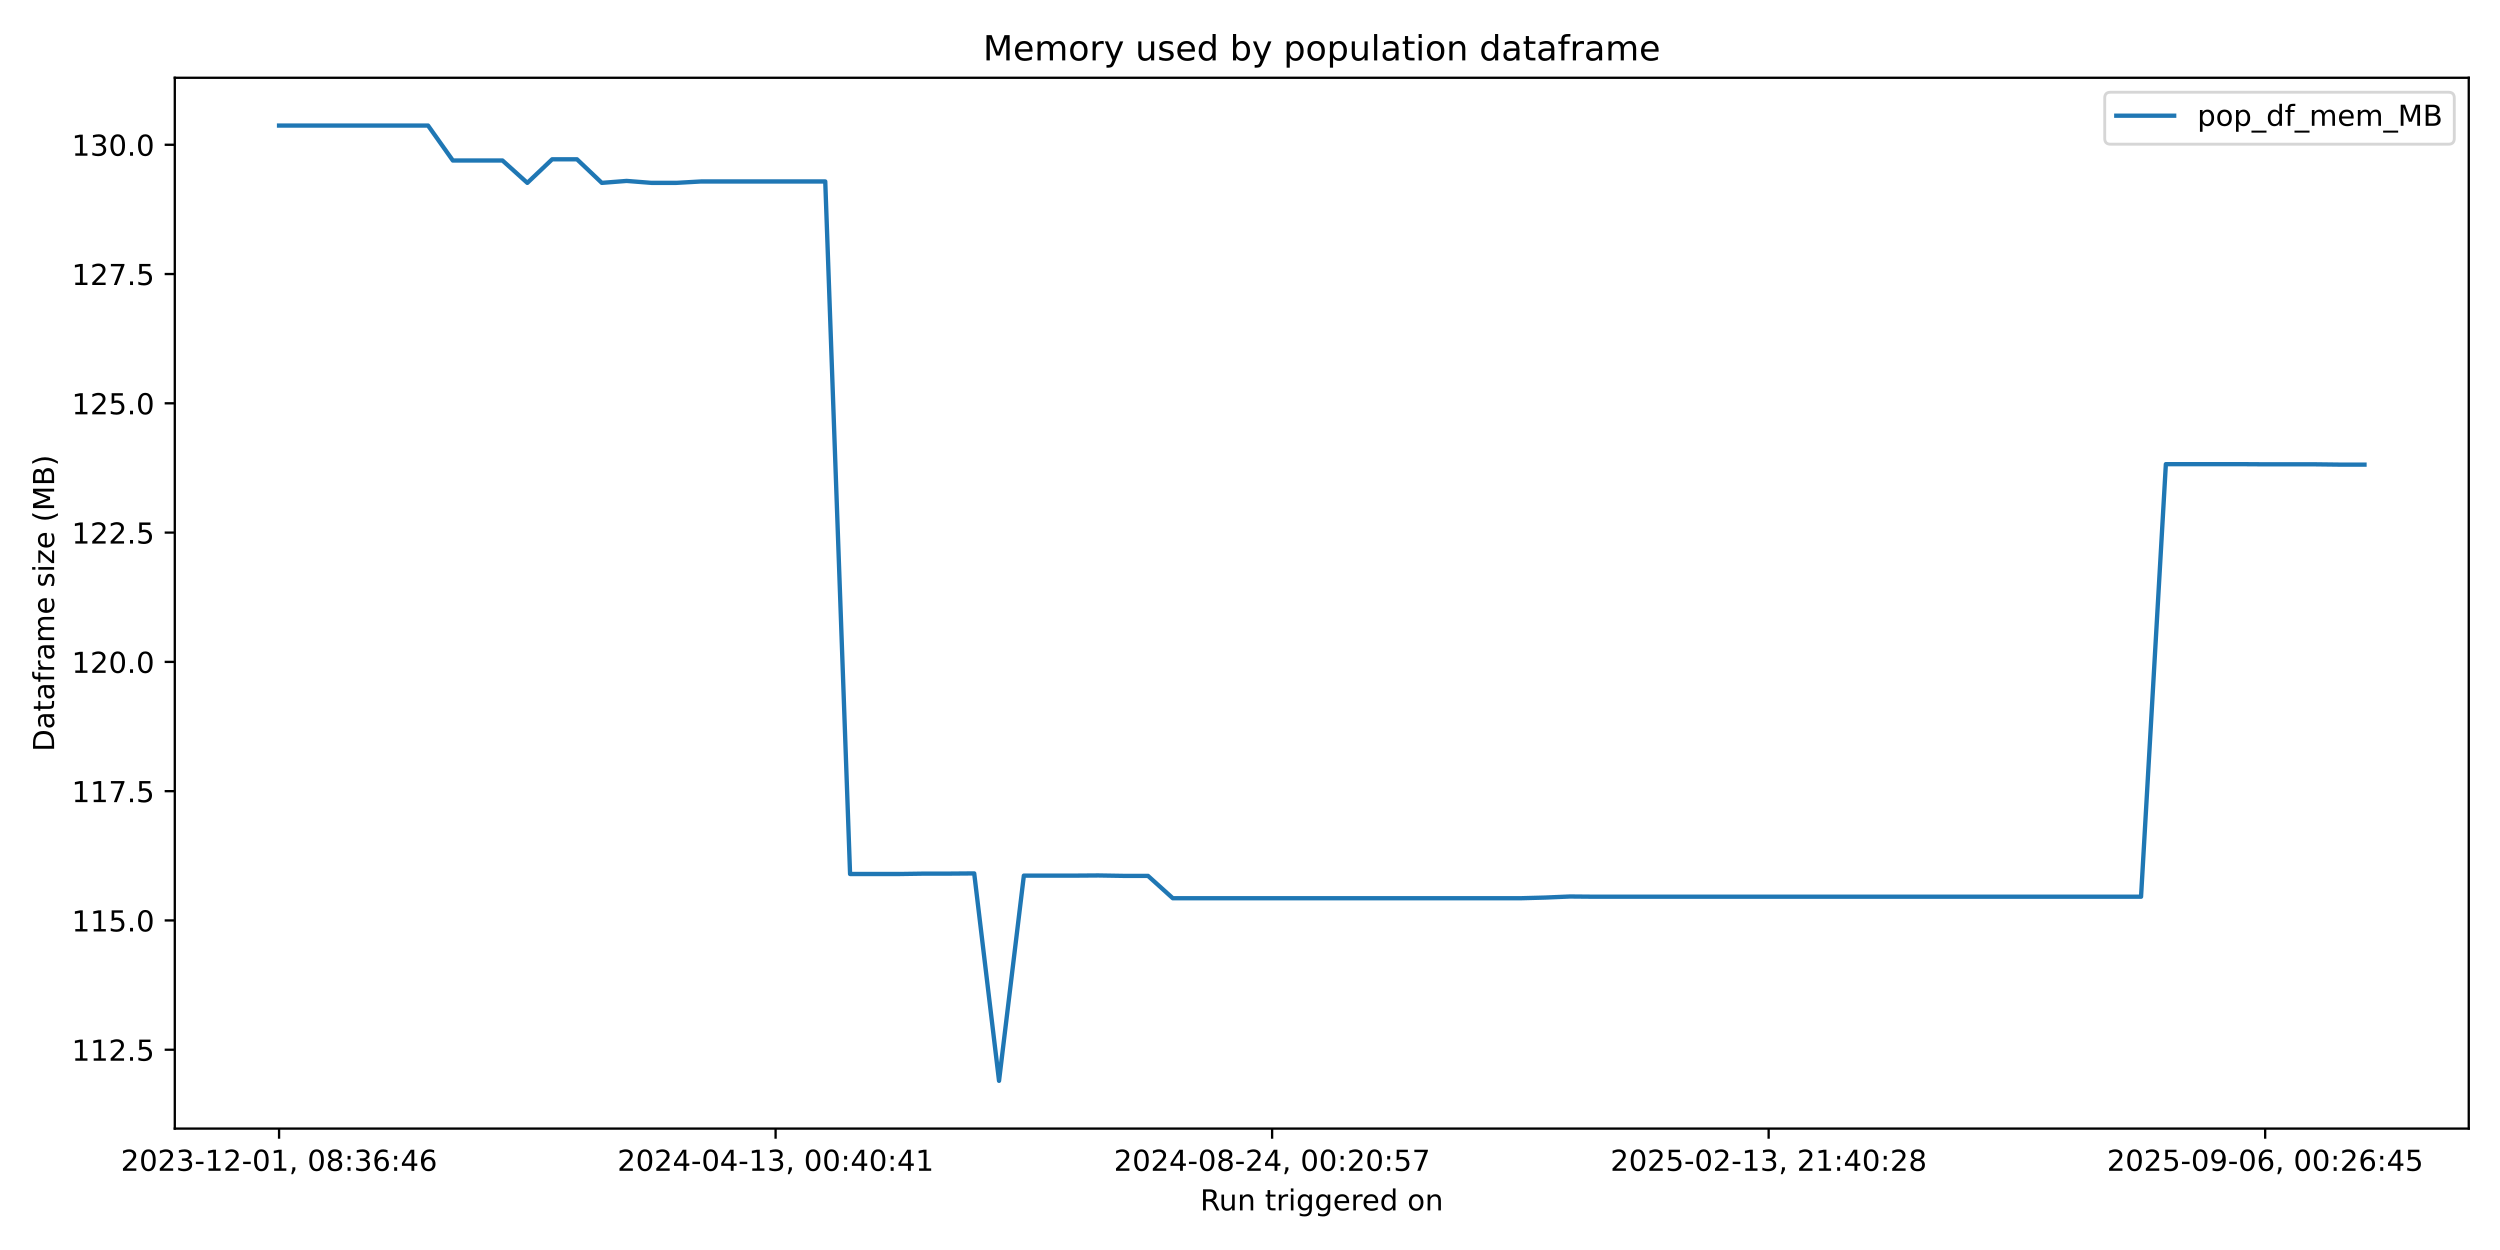
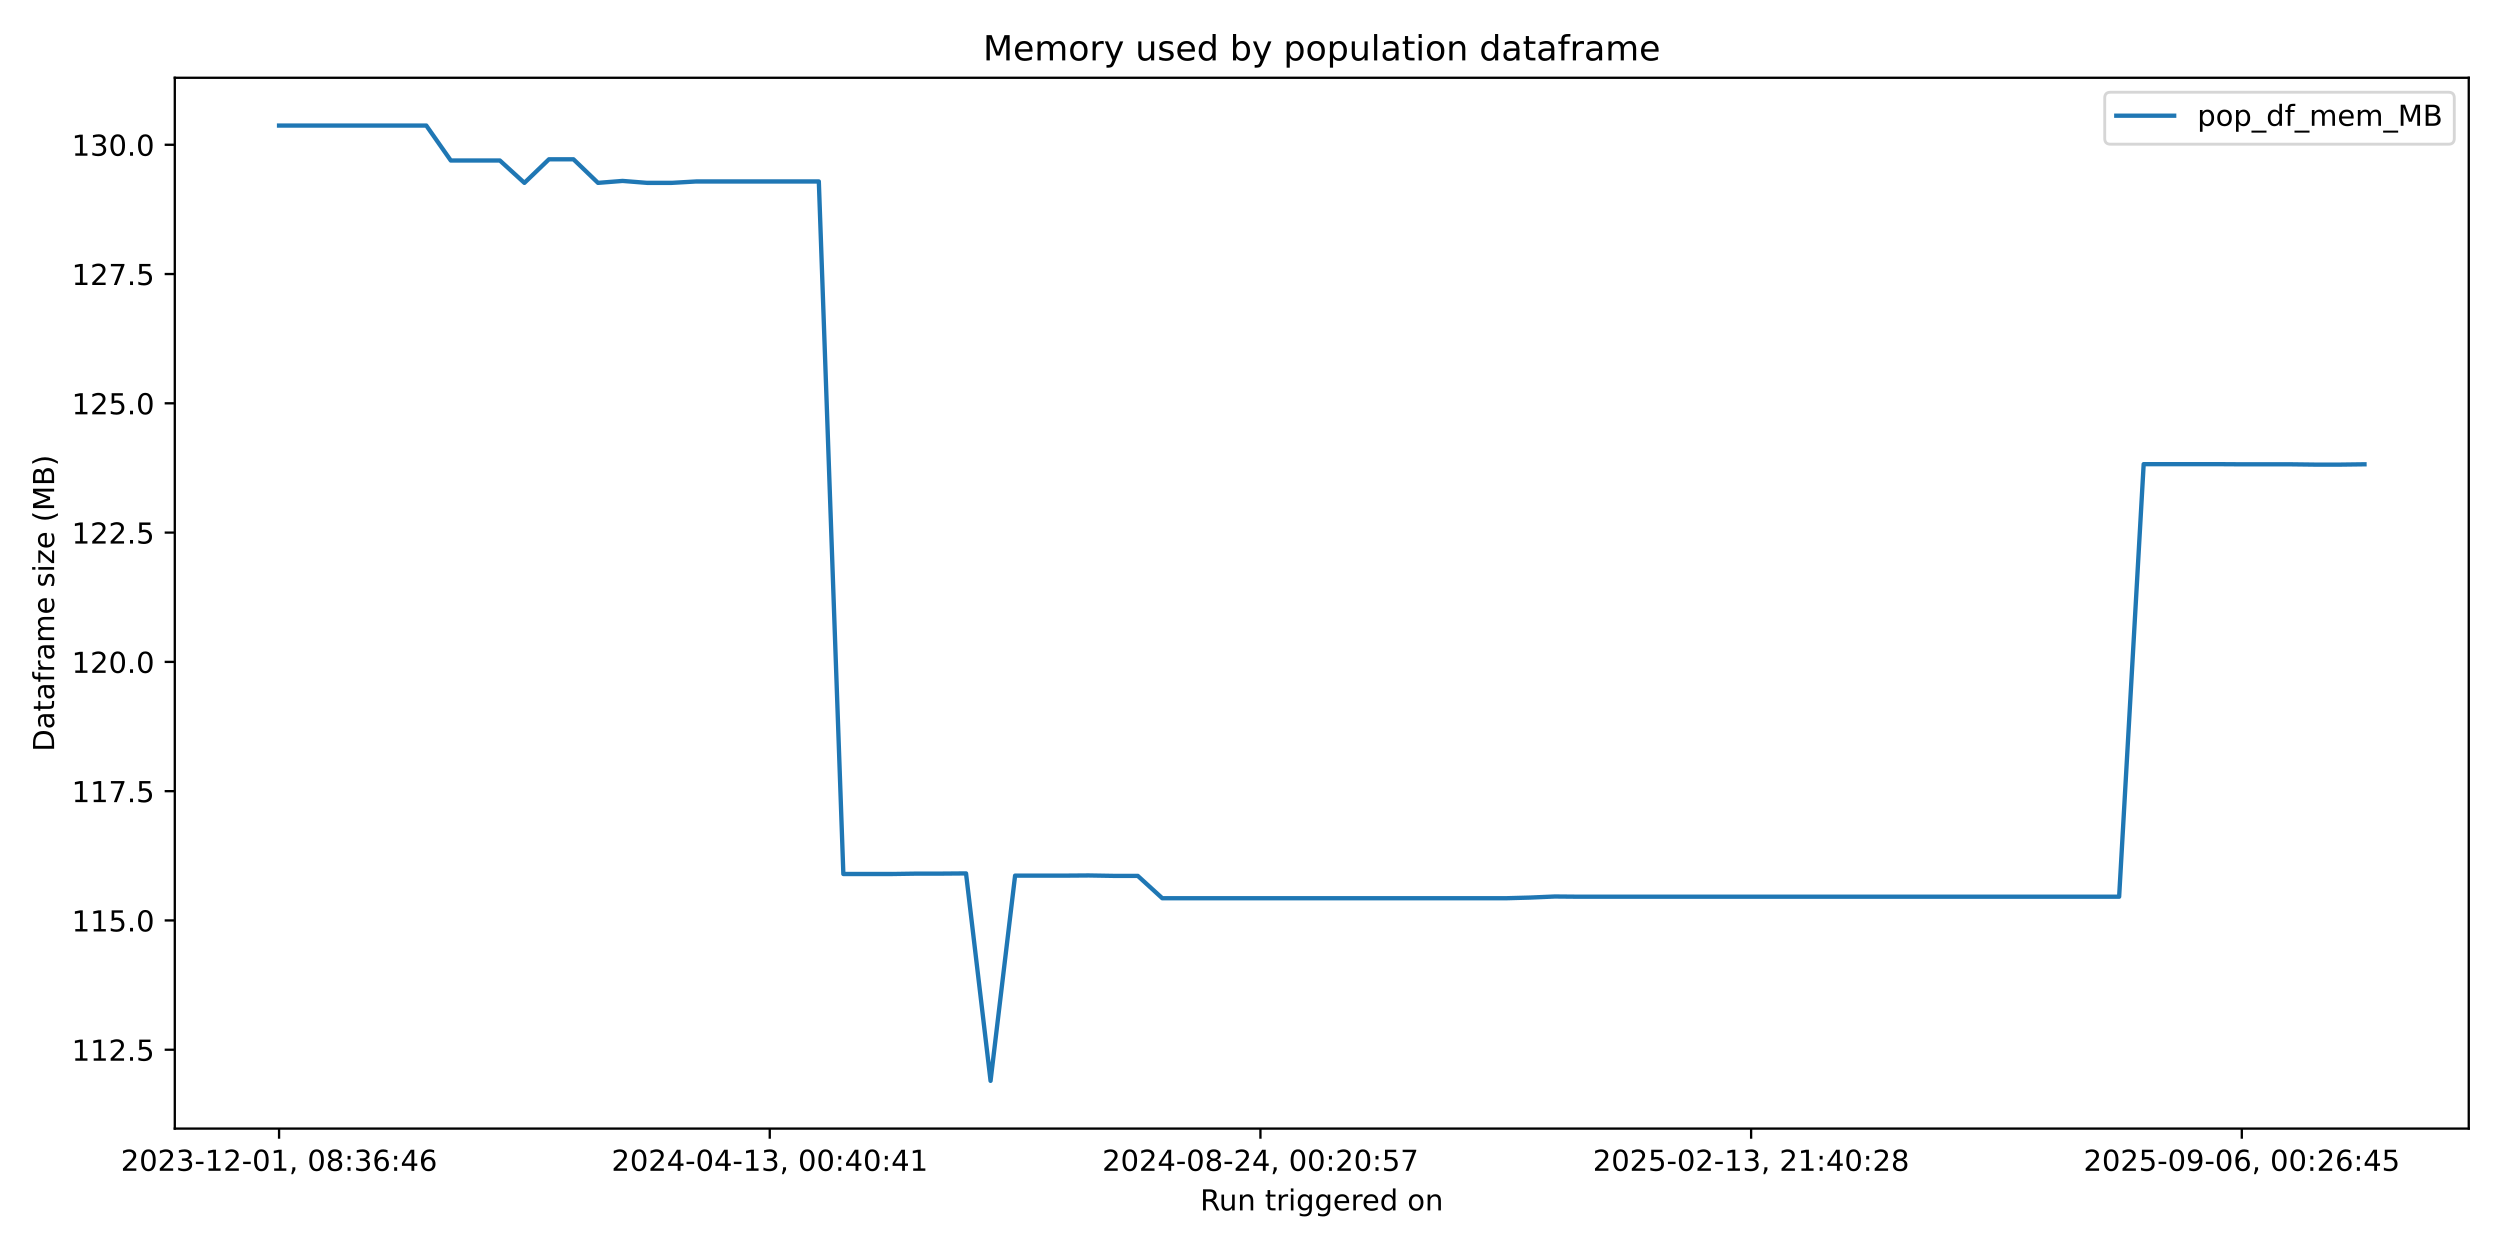
<svg xmlns="http://www.w3.org/2000/svg" xmlns:xlink="http://www.w3.org/1999/xlink" width="864pt" height="432pt" viewBox="0 0 864 432" version="1.1">
  <defs>
    <style type="text/css">*{stroke-linejoin: round; stroke-linecap: butt}</style>
  </defs>
  <g id="figure_1">
    <g id="patch_1">
      <path d="M 0 432  L 864 432  L 864 0  L 0 0  z " style="fill: #ffffff" />
    </g>
    <g id="axes_1">
      <g id="patch_2">
        <path d="M 60.41 390.04  L 853.2 390.04  L 853.2 26.88  L 60.41 26.88  z " style="fill: #ffffff" />
      </g>
      <g id="matplotlib.axis_1">
        <g id="xtick_1">
          <g id="line2d_1">
            <defs>
-               <path id="m7e2d4ac93a" d="M 0 0  L 0 3.5  " style="stroke: #000000; stroke-width: 0.8" />
+               <path id="m6e03f52b5b" d="M 0 0  L 0 3.5  " style="stroke: #000000; stroke-width: 0.8" />
            </defs>
            <g>
-               <use xlink:href="#m7e2d4ac93a" x="96.446" y="390.04" style="stroke: #000000; stroke-width: 0.8" />
+               <use xlink:href="#m6e03f52b5b" x="96.446" y="390.04" style="stroke: #000000; stroke-width: 0.8" />
            </g>
          </g>
          <g id="text_1">
            <g transform="translate(41.75372 404.6384) scale(0.1 -0.1)">
              <defs>
                <path id="DejaVuSans-32" d="M 1228 531  L 3431 531  L 3431 0  L 469 0  L 469 531  Q 828 903 1448 1529  Q 2069 2156 2228 2338  Q 2531 2678 2651 2914  Q 2772 3150 2772 3378  Q 2772 3750 2511 3984  Q 2250 4219 1831 4219  Q 1534 4219 1204 4116  Q 875 4013 500 3803  L 500 4441  Q 881 4594 1212 4672  Q 1544 4750 1819 4750  Q 2544 4750 2975 4387  Q 3406 4025 3406 3419  Q 3406 3131 3298 2873  Q 3191 2616 2906 2266  Q 2828 2175 2409 1742  Q 1991 1309 1228 531  z " transform="scale(0.015625)" />
                <path id="DejaVuSans-30" d="M 2034 4250  Q 1547 4250 1301 3770  Q 1056 3291 1056 2328  Q 1056 1369 1301 889  Q 1547 409 2034 409  Q 2525 409 2770 889  Q 3016 1369 3016 2328  Q 3016 3291 2770 3770  Q 2525 4250 2034 4250  z M 2034 4750  Q 2819 4750 3233 4129  Q 3647 3509 3647 2328  Q 3647 1150 3233 529  Q 2819 -91 2034 -91  Q 1250 -91 836 529  Q 422 1150 422 2328  Q 422 3509 836 4129  Q 1250 4750 2034 4750  z " transform="scale(0.015625)" />
                <path id="DejaVuSans-33" d="M 2597 2516  Q 3050 2419 3304 2112  Q 3559 1806 3559 1356  Q 3559 666 3084 287  Q 2609 -91 1734 -91  Q 1441 -91 1130 -33  Q 819 25 488 141  L 488 750  Q 750 597 1062 519  Q 1375 441 1716 441  Q 2309 441 2620 675  Q 2931 909 2931 1356  Q 2931 1769 2642 2001  Q 2353 2234 1838 2234  L 1294 2234  L 1294 2753  L 1863 2753  Q 2328 2753 2575 2939  Q 2822 3125 2822 3475  Q 2822 3834 2567 4026  Q 2313 4219 1838 4219  Q 1578 4219 1281 4162  Q 984 4106 628 3988  L 628 4550  Q 988 4650 1302 4700  Q 1616 4750 1894 4750  Q 2613 4750 3031 4423  Q 3450 4097 3450 3541  Q 3450 3153 3228 2886  Q 3006 2619 2597 2516  z " transform="scale(0.015625)" />
                <path id="DejaVuSans-2d" d="M 313 2009  L 1997 2009  L 1997 1497  L 313 1497  L 313 2009  z " transform="scale(0.015625)" />
                <path id="DejaVuSans-31" d="M 794 531  L 1825 531  L 1825 4091  L 703 3866  L 703 4441  L 1819 4666  L 2450 4666  L 2450 531  L 3481 531  L 3481 0  L 794 0  L 794 531  z " transform="scale(0.015625)" />
                <path id="DejaVuSans-2c" d="M 750 794  L 1409 794  L 1409 256  L 897 -744  L 494 -744  L 750 256  L 750 794  z " transform="scale(0.015625)" />
                <path id="DejaVuSans-20" transform="scale(0.015625)" />
                <path id="DejaVuSans-38" d="M 2034 2216  Q 1584 2216 1326 1975  Q 1069 1734 1069 1313  Q 1069 891 1326 650  Q 1584 409 2034 409  Q 2484 409 2743 651  Q 3003 894 3003 1313  Q 3003 1734 2745 1975  Q 2488 2216 2034 2216  z M 1403 2484  Q 997 2584 770 2862  Q 544 3141 544 3541  Q 544 4100 942 4425  Q 1341 4750 2034 4750  Q 2731 4750 3128 4425  Q 3525 4100 3525 3541  Q 3525 3141 3298 2862  Q 3072 2584 2669 2484  Q 3125 2378 3379 2068  Q 3634 1759 3634 1313  Q 3634 634 3220 271  Q 2806 -91 2034 -91  Q 1263 -91 848 271  Q 434 634 434 1313  Q 434 1759 690 2068  Q 947 2378 1403 2484  z M 1172 3481  Q 1172 3119 1398 2916  Q 1625 2713 2034 2713  Q 2441 2713 2670 2916  Q 2900 3119 2900 3481  Q 2900 3844 2670 4047  Q 2441 4250 2034 4250  Q 1625 4250 1398 4047  Q 1172 3844 1172 3481  z " transform="scale(0.015625)" />
                <path id="DejaVuSans-3a" d="M 750 794  L 1409 794  L 1409 0  L 750 0  L 750 794  z M 750 3309  L 1409 3309  L 1409 2516  L 750 2516  L 750 3309  z " transform="scale(0.015625)" />
                <path id="DejaVuSans-36" d="M 2113 2584  Q 1688 2584 1439 2293  Q 1191 2003 1191 1497  Q 1191 994 1439 701  Q 1688 409 2113 409  Q 2538 409 2786 701  Q 3034 994 3034 1497  Q 3034 2003 2786 2293  Q 2538 2584 2113 2584  z M 3366 4563  L 3366 3988  Q 3128 4100 2886 4159  Q 2644 4219 2406 4219  Q 1781 4219 1451 3797  Q 1122 3375 1075 2522  Q 1259 2794 1537 2939  Q 1816 3084 2150 3084  Q 2853 3084 3261 2657  Q 3669 2231 3669 1497  Q 3669 778 3244 343  Q 2819 -91 2113 -91  Q 1303 -91 875 529  Q 447 1150 447 2328  Q 447 3434 972 4092  Q 1497 4750 2381 4750  Q 2619 4750 2861 4703  Q 3103 4656 3366 4563  z " transform="scale(0.015625)" />
                <path id="DejaVuSans-34" d="M 2419 4116  L 825 1625  L 2419 1625  L 2419 4116  z M 2253 4666  L 3047 4666  L 3047 1625  L 3713 1625  L 3713 1100  L 3047 1100  L 3047 0  L 2419 0  L 2419 1100  L 313 1100  L 313 1709  L 2253 4666  z " transform="scale(0.015625)" />
              </defs>
              <use xlink:href="#DejaVuSans-32" />
              <use xlink:href="#DejaVuSans-30" transform="translate(63.62305 0)" />
              <use xlink:href="#DejaVuSans-32" transform="translate(127.2461 0)" />
              <use xlink:href="#DejaVuSans-33" transform="translate(190.8691 0)" />
              <use xlink:href="#DejaVuSans-2d" transform="translate(254.4922 0)" />
              <use xlink:href="#DejaVuSans-31" transform="translate(290.5762 0)" />
              <use xlink:href="#DejaVuSans-32" transform="translate(354.1992 0)" />
              <use xlink:href="#DejaVuSans-2d" transform="translate(417.8223 0)" />
              <use xlink:href="#DejaVuSans-30" transform="translate(453.9062 0)" />
              <use xlink:href="#DejaVuSans-31" transform="translate(517.5293 0)" />
              <use xlink:href="#DejaVuSans-2c" transform="translate(581.1523 0)" />
              <use xlink:href="#DejaVuSans-20" transform="translate(612.9395 0)" />
              <use xlink:href="#DejaVuSans-30" transform="translate(644.7266 0)" />
              <use xlink:href="#DejaVuSans-38" transform="translate(708.3496 0)" />
              <use xlink:href="#DejaVuSans-3a" transform="translate(771.9727 0)" />
              <use xlink:href="#DejaVuSans-33" transform="translate(805.6641 0)" />
              <use xlink:href="#DejaVuSans-36" transform="translate(869.2871 0)" />
              <use xlink:href="#DejaVuSans-3a" transform="translate(932.9102 0)" />
              <use xlink:href="#DejaVuSans-34" transform="translate(966.6016 0)" />
              <use xlink:href="#DejaVuSans-36" transform="translate(1030.225 0)" />
            </g>
          </g>
        </g>
        <g id="xtick_2">
          <g id="line2d_2">
            <g>
-               <use xlink:href="#m7e2d4ac93a" x="268.045" y="390.04" style="stroke: #000000; stroke-width: 0.8" />
+               <use xlink:href="#m6e03f52b5b" x="266.027" y="390.04" style="stroke: #000000; stroke-width: 0.8" />
            </g>
          </g>
          <g id="text_2">
-             <g transform="translate(213.3533 404.6384) scale(0.1 -0.1)">
+             <g transform="translate(211.3345 404.6384) scale(0.1 -0.1)">
              <use xlink:href="#DejaVuSans-32" />
              <use xlink:href="#DejaVuSans-30" transform="translate(63.62305 0)" />
              <use xlink:href="#DejaVuSans-32" transform="translate(127.2461 0)" />
              <use xlink:href="#DejaVuSans-34" transform="translate(190.8691 0)" />
              <use xlink:href="#DejaVuSans-2d" transform="translate(254.4922 0)" />
              <use xlink:href="#DejaVuSans-30" transform="translate(290.5762 0)" />
              <use xlink:href="#DejaVuSans-34" transform="translate(354.1992 0)" />
              <use xlink:href="#DejaVuSans-2d" transform="translate(417.8223 0)" />
              <use xlink:href="#DejaVuSans-31" transform="translate(453.9062 0)" />
              <use xlink:href="#DejaVuSans-33" transform="translate(517.5293 0)" />
              <use xlink:href="#DejaVuSans-2c" transform="translate(581.1523 0)" />
              <use xlink:href="#DejaVuSans-20" transform="translate(612.9395 0)" />
              <use xlink:href="#DejaVuSans-30" transform="translate(644.7266 0)" />
              <use xlink:href="#DejaVuSans-30" transform="translate(708.3496 0)" />
              <use xlink:href="#DejaVuSans-3a" transform="translate(771.9727 0)" />
              <use xlink:href="#DejaVuSans-34" transform="translate(805.6641 0)" />
              <use xlink:href="#DejaVuSans-30" transform="translate(869.2871 0)" />
              <use xlink:href="#DejaVuSans-3a" transform="translate(932.9102 0)" />
              <use xlink:href="#DejaVuSans-34" transform="translate(966.6016 0)" />
              <use xlink:href="#DejaVuSans-31" transform="translate(1030.225 0)" />
            </g>
          </g>
        </g>
        <g id="xtick_3">
          <g id="line2d_3">
            <g>
-               <use xlink:href="#m7e2d4ac93a" x="439.645" y="390.04" style="stroke: #000000; stroke-width: 0.8" />
+               <use xlink:href="#m6e03f52b5b" x="435.607" y="390.04" style="stroke: #000000; stroke-width: 0.8" />
            </g>
          </g>
          <g id="text_3">
-             <g transform="translate(384.9529 404.6384) scale(0.1 -0.1)">
+             <g transform="translate(380.9152 404.6384) scale(0.1 -0.1)">
              <defs>
                <path id="DejaVuSans-35" d="M 691 4666  L 3169 4666  L 3169 4134  L 1269 4134  L 1269 2991  Q 1406 3038 1543 3061  Q 1681 3084 1819 3084  Q 2600 3084 3056 2656  Q 3513 2228 3513 1497  Q 3513 744 3044 326  Q 2575 -91 1722 -91  Q 1428 -91 1123 -41  Q 819 9 494 109  L 494 744  Q 775 591 1075 516  Q 1375 441 1709 441  Q 2250 441 2565 725  Q 2881 1009 2881 1497  Q 2881 1984 2565 2268  Q 2250 2553 1709 2553  Q 1456 2553 1204 2497  Q 953 2441 691 2322  L 691 4666  z " transform="scale(0.015625)" />
                <path id="DejaVuSans-37" d="M 525 4666  L 3525 4666  L 3525 4397  L 1831 0  L 1172 0  L 2766 4134  L 525 4134  L 525 4666  z " transform="scale(0.015625)" />
              </defs>
              <use xlink:href="#DejaVuSans-32" />
              <use xlink:href="#DejaVuSans-30" transform="translate(63.62305 0)" />
              <use xlink:href="#DejaVuSans-32" transform="translate(127.2461 0)" />
              <use xlink:href="#DejaVuSans-34" transform="translate(190.8691 0)" />
              <use xlink:href="#DejaVuSans-2d" transform="translate(254.4922 0)" />
              <use xlink:href="#DejaVuSans-30" transform="translate(290.5762 0)" />
              <use xlink:href="#DejaVuSans-38" transform="translate(354.1992 0)" />
              <use xlink:href="#DejaVuSans-2d" transform="translate(417.8223 0)" />
              <use xlink:href="#DejaVuSans-32" transform="translate(453.9062 0)" />
              <use xlink:href="#DejaVuSans-34" transform="translate(517.5293 0)" />
              <use xlink:href="#DejaVuSans-2c" transform="translate(581.1523 0)" />
              <use xlink:href="#DejaVuSans-20" transform="translate(612.9395 0)" />
              <use xlink:href="#DejaVuSans-30" transform="translate(644.7266 0)" />
              <use xlink:href="#DejaVuSans-30" transform="translate(708.3496 0)" />
              <use xlink:href="#DejaVuSans-3a" transform="translate(771.9727 0)" />
              <use xlink:href="#DejaVuSans-32" transform="translate(805.6641 0)" />
              <use xlink:href="#DejaVuSans-30" transform="translate(869.2871 0)" />
              <use xlink:href="#DejaVuSans-3a" transform="translate(932.9102 0)" />
              <use xlink:href="#DejaVuSans-35" transform="translate(966.6016 0)" />
              <use xlink:href="#DejaVuSans-37" transform="translate(1030.225 0)" />
            </g>
          </g>
        </g>
        <g id="xtick_4">
          <g id="line2d_4">
            <g>
-               <use xlink:href="#m7e2d4ac93a" x="611.245" y="390.04" style="stroke: #000000; stroke-width: 0.8" />
+               <use xlink:href="#m6e03f52b5b" x="605.188" y="390.04" style="stroke: #000000; stroke-width: 0.8" />
            </g>
          </g>
          <g id="text_4">
-             <g transform="translate(556.5524 404.6384) scale(0.1 -0.1)">
+             <g transform="translate(550.496 404.6384) scale(0.1 -0.1)">
              <use xlink:href="#DejaVuSans-32" />
              <use xlink:href="#DejaVuSans-30" transform="translate(63.62305 0)" />
              <use xlink:href="#DejaVuSans-32" transform="translate(127.2461 0)" />
              <use xlink:href="#DejaVuSans-35" transform="translate(190.8691 0)" />
              <use xlink:href="#DejaVuSans-2d" transform="translate(254.4922 0)" />
              <use xlink:href="#DejaVuSans-30" transform="translate(290.5762 0)" />
              <use xlink:href="#DejaVuSans-32" transform="translate(354.1992 0)" />
              <use xlink:href="#DejaVuSans-2d" transform="translate(417.8223 0)" />
              <use xlink:href="#DejaVuSans-31" transform="translate(453.9062 0)" />
              <use xlink:href="#DejaVuSans-33" transform="translate(517.5293 0)" />
              <use xlink:href="#DejaVuSans-2c" transform="translate(581.1523 0)" />
              <use xlink:href="#DejaVuSans-20" transform="translate(612.9395 0)" />
              <use xlink:href="#DejaVuSans-32" transform="translate(644.7266 0)" />
              <use xlink:href="#DejaVuSans-31" transform="translate(708.3496 0)" />
              <use xlink:href="#DejaVuSans-3a" transform="translate(771.9727 0)" />
              <use xlink:href="#DejaVuSans-34" transform="translate(805.6641 0)" />
              <use xlink:href="#DejaVuSans-30" transform="translate(869.2871 0)" />
              <use xlink:href="#DejaVuSans-3a" transform="translate(932.9102 0)" />
              <use xlink:href="#DejaVuSans-32" transform="translate(966.6016 0)" />
              <use xlink:href="#DejaVuSans-38" transform="translate(1030.225 0)" />
            </g>
          </g>
        </g>
        <g id="xtick_5">
          <g id="line2d_5">
            <g>
-               <use xlink:href="#m7e2d4ac93a" x="782.844" y="390.04" style="stroke: #000000; stroke-width: 0.8" />
+               <use xlink:href="#m6e03f52b5b" x="774.769" y="390.04" style="stroke: #000000; stroke-width: 0.8" />
            </g>
          </g>
          <g id="text_5">
-             <g transform="translate(728.152 404.6384) scale(0.1 -0.1)">
+             <g transform="translate(720.0767 404.6384) scale(0.1 -0.1)">
              <defs>
                <path id="DejaVuSans-39" d="M 703 97  L 703 672  Q 941 559 1184 500  Q 1428 441 1663 441  Q 2288 441 2617 861  Q 2947 1281 2994 2138  Q 2813 1869 2534 1725  Q 2256 1581 1919 1581  Q 1219 1581 811 2004  Q 403 2428 403 3163  Q 403 3881 828 4315  Q 1253 4750 1959 4750  Q 2769 4750 3195 4129  Q 3622 3509 3622 2328  Q 3622 1225 3098 567  Q 2575 -91 1691 -91  Q 1453 -91 1209 -44  Q 966 3 703 97  z M 1959 2075  Q 2384 2075 2632 2365  Q 2881 2656 2881 3163  Q 2881 3666 2632 3958  Q 2384 4250 1959 4250  Q 1534 4250 1286 3958  Q 1038 3666 1038 3163  Q 1038 2656 1286 2365  Q 1534 2075 1959 2075  z " transform="scale(0.015625)" />
              </defs>
              <use xlink:href="#DejaVuSans-32" />
              <use xlink:href="#DejaVuSans-30" transform="translate(63.62305 0)" />
              <use xlink:href="#DejaVuSans-32" transform="translate(127.2461 0)" />
              <use xlink:href="#DejaVuSans-35" transform="translate(190.8691 0)" />
              <use xlink:href="#DejaVuSans-2d" transform="translate(254.4922 0)" />
              <use xlink:href="#DejaVuSans-30" transform="translate(290.5762 0)" />
              <use xlink:href="#DejaVuSans-39" transform="translate(354.1992 0)" />
              <use xlink:href="#DejaVuSans-2d" transform="translate(417.8223 0)" />
              <use xlink:href="#DejaVuSans-30" transform="translate(453.9062 0)" />
              <use xlink:href="#DejaVuSans-36" transform="translate(517.5293 0)" />
              <use xlink:href="#DejaVuSans-2c" transform="translate(581.1523 0)" />
              <use xlink:href="#DejaVuSans-20" transform="translate(612.9395 0)" />
              <use xlink:href="#DejaVuSans-30" transform="translate(644.7266 0)" />
              <use xlink:href="#DejaVuSans-30" transform="translate(708.3496 0)" />
              <use xlink:href="#DejaVuSans-3a" transform="translate(771.9727 0)" />
              <use xlink:href="#DejaVuSans-32" transform="translate(805.6641 0)" />
              <use xlink:href="#DejaVuSans-36" transform="translate(869.2871 0)" />
              <use xlink:href="#DejaVuSans-3a" transform="translate(932.9102 0)" />
              <use xlink:href="#DejaVuSans-34" transform="translate(966.6016 0)" />
              <use xlink:href="#DejaVuSans-35" transform="translate(1030.225 0)" />
            </g>
          </g>
        </g>
        <g id="text_6">
          <g transform="translate(414.7886 418.3166) scale(0.1 -0.1)">
            <defs>
              <path id="DejaVuSans-52" d="M 2841 2188  Q 3044 2119 3236 1894  Q 3428 1669 3622 1275  L 4263 0  L 3584 0  L 2988 1197  Q 2756 1666 2539 1819  Q 2322 1972 1947 1972  L 1259 1972  L 1259 0  L 628 0  L 628 4666  L 2053 4666  Q 2853 4666 3247 4331  Q 3641 3997 3641 3322  Q 3641 2881 3436 2590  Q 3231 2300 2841 2188  z M 1259 4147  L 1259 2491  L 2053 2491  Q 2509 2491 2742 2702  Q 2975 2913 2975 3322  Q 2975 3731 2742 3939  Q 2509 4147 2053 4147  L 1259 4147  z " transform="scale(0.015625)" />
              <path id="DejaVuSans-75" d="M 544 1381  L 544 3500  L 1119 3500  L 1119 1403  Q 1119 906 1312 657  Q 1506 409 1894 409  Q 2359 409 2629 706  Q 2900 1003 2900 1516  L 2900 3500  L 3475 3500  L 3475 0  L 2900 0  L 2900 538  Q 2691 219 2414 64  Q 2138 -91 1772 -91  Q 1169 -91 856 284  Q 544 659 544 1381  z M 1991 3584  L 1991 3584  z " transform="scale(0.015625)" />
              <path id="DejaVuSans-6e" d="M 3513 2113  L 3513 0  L 2938 0  L 2938 2094  Q 2938 2591 2744 2837  Q 2550 3084 2163 3084  Q 1697 3084 1428 2787  Q 1159 2491 1159 1978  L 1159 0  L 581 0  L 581 3500  L 1159 3500  L 1159 2956  Q 1366 3272 1645 3428  Q 1925 3584 2291 3584  Q 2894 3584 3203 3211  Q 3513 2838 3513 2113  z " transform="scale(0.015625)" />
              <path id="DejaVuSans-74" d="M 1172 4494  L 1172 3500  L 2356 3500  L 2356 3053  L 1172 3053  L 1172 1153  Q 1172 725 1289 603  Q 1406 481 1766 481  L 2356 481  L 2356 0  L 1766 0  Q 1100 0 847 248  Q 594 497 594 1153  L 594 3053  L 172 3053  L 172 3500  L 594 3500  L 594 4494  L 1172 4494  z " transform="scale(0.015625)" />
              <path id="DejaVuSans-72" d="M 2631 2963  Q 2534 3019 2420 3045  Q 2306 3072 2169 3072  Q 1681 3072 1420 2755  Q 1159 2438 1159 1844  L 1159 0  L 581 0  L 581 3500  L 1159 3500  L 1159 2956  Q 1341 3275 1631 3429  Q 1922 3584 2338 3584  Q 2397 3584 2469 3576  Q 2541 3569 2628 3553  L 2631 2963  z " transform="scale(0.015625)" />
              <path id="DejaVuSans-69" d="M 603 3500  L 1178 3500  L 1178 0  L 603 0  L 603 3500  z M 603 4863  L 1178 4863  L 1178 4134  L 603 4134  L 603 4863  z " transform="scale(0.015625)" />
              <path id="DejaVuSans-67" d="M 2906 1791  Q 2906 2416 2648 2759  Q 2391 3103 1925 3103  Q 1463 3103 1205 2759  Q 947 2416 947 1791  Q 947 1169 1205 825  Q 1463 481 1925 481  Q 2391 481 2648 825  Q 2906 1169 2906 1791  z M 3481 434  Q 3481 -459 3084 -895  Q 2688 -1331 1869 -1331  Q 1566 -1331 1297 -1286  Q 1028 -1241 775 -1147  L 775 -588  Q 1028 -725 1275 -790  Q 1522 -856 1778 -856  Q 2344 -856 2625 -561  Q 2906 -266 2906 331  L 2906 616  Q 2728 306 2450 153  Q 2172 0 1784 0  Q 1141 0 747 490  Q 353 981 353 1791  Q 353 2603 747 3093  Q 1141 3584 1784 3584  Q 2172 3584 2450 3431  Q 2728 3278 2906 2969  L 2906 3500  L 3481 3500  L 3481 434  z " transform="scale(0.015625)" />
              <path id="DejaVuSans-65" d="M 3597 1894  L 3597 1613  L 953 1613  Q 991 1019 1311 708  Q 1631 397 2203 397  Q 2534 397 2845 478  Q 3156 559 3463 722  L 3463 178  Q 3153 47 2828 -22  Q 2503 -91 2169 -91  Q 1331 -91 842 396  Q 353 884 353 1716  Q 353 2575 817 3079  Q 1281 3584 2069 3584  Q 2775 3584 3186 3129  Q 3597 2675 3597 1894  z M 3022 2063  Q 3016 2534 2758 2815  Q 2500 3097 2075 3097  Q 1594 3097 1305 2825  Q 1016 2553 972 2059  L 3022 2063  z " transform="scale(0.015625)" />
              <path id="DejaVuSans-64" d="M 2906 2969  L 2906 4863  L 3481 4863  L 3481 0  L 2906 0  L 2906 525  Q 2725 213 2448 61  Q 2172 -91 1784 -91  Q 1150 -91 751 415  Q 353 922 353 1747  Q 353 2572 751 3078  Q 1150 3584 1784 3584  Q 2172 3584 2448 3432  Q 2725 3281 2906 2969  z M 947 1747  Q 947 1113 1208 752  Q 1469 391 1925 391  Q 2381 391 2643 752  Q 2906 1113 2906 1747  Q 2906 2381 2643 2742  Q 2381 3103 1925 3103  Q 1469 3103 1208 2742  Q 947 2381 947 1747  z " transform="scale(0.015625)" />
              <path id="DejaVuSans-6f" d="M 1959 3097  Q 1497 3097 1228 2736  Q 959 2375 959 1747  Q 959 1119 1226 758  Q 1494 397 1959 397  Q 2419 397 2687 759  Q 2956 1122 2956 1747  Q 2956 2369 2687 2733  Q 2419 3097 1959 3097  z M 1959 3584  Q 2709 3584 3137 3096  Q 3566 2609 3566 1747  Q 3566 888 3137 398  Q 2709 -91 1959 -91  Q 1206 -91 779 398  Q 353 888 353 1747  Q 353 2609 779 3096  Q 1206 3584 1959 3584  z " transform="scale(0.015625)" />
            </defs>
            <use xlink:href="#DejaVuSans-52" />
            <use xlink:href="#DejaVuSans-75" transform="translate(64.98242 0)" />
            <use xlink:href="#DejaVuSans-6e" transform="translate(128.3613 0)" />
            <use xlink:href="#DejaVuSans-20" transform="translate(191.7402 0)" />
            <use xlink:href="#DejaVuSans-74" transform="translate(223.5273 0)" />
            <use xlink:href="#DejaVuSans-72" transform="translate(262.7363 0)" />
            <use xlink:href="#DejaVuSans-69" transform="translate(303.8496 0)" />
            <use xlink:href="#DejaVuSans-67" transform="translate(331.6328 0)" />
            <use xlink:href="#DejaVuSans-67" transform="translate(395.1094 0)" />
            <use xlink:href="#DejaVuSans-65" transform="translate(458.5859 0)" />
            <use xlink:href="#DejaVuSans-72" transform="translate(520.1094 0)" />
            <use xlink:href="#DejaVuSans-65" transform="translate(558.9727 0)" />
            <use xlink:href="#DejaVuSans-64" transform="translate(620.4961 0)" />
            <use xlink:href="#DejaVuSans-20" transform="translate(683.9727 0)" />
            <use xlink:href="#DejaVuSans-6f" transform="translate(715.7598 0)" />
            <use xlink:href="#DejaVuSans-6e" transform="translate(776.9414 0)" />
          </g>
        </g>
      </g>
      <g id="matplotlib.axis_2">
        <g id="ytick_1">
          <g id="line2d_6">
            <defs>
-               <path id="m477862e07a" d="M 0 0  L -3.5 0  " style="stroke: #000000; stroke-width: 0.8" />
+               <path id="m3cc1acf925" d="M 0 0  L -3.5 0  " style="stroke: #000000; stroke-width: 0.8" />
            </defs>
            <g>
-               <use xlink:href="#m477862e07a" x="60.41" y="362.786" style="stroke: #000000; stroke-width: 0.8" />
+               <use xlink:href="#m3cc1acf925" x="60.41" y="362.786" style="stroke: #000000; stroke-width: 0.8" />
            </g>
          </g>
          <g id="text_7">
            <g transform="translate(24.78187 366.5851) scale(0.1 -0.1)">
              <defs>
                <path id="DejaVuSans-2e" d="M 684 794  L 1344 794  L 1344 0  L 684 0  L 684 794  z " transform="scale(0.015625)" />
              </defs>
              <use xlink:href="#DejaVuSans-31" />
              <use xlink:href="#DejaVuSans-31" transform="translate(63.62305 0)" />
              <use xlink:href="#DejaVuSans-32" transform="translate(127.2461 0)" />
              <use xlink:href="#DejaVuSans-2e" transform="translate(190.8691 0)" />
              <use xlink:href="#DejaVuSans-35" transform="translate(222.6562 0)" />
            </g>
          </g>
        </g>
        <g id="ytick_2">
          <g id="line2d_7">
            <g>
-               <use xlink:href="#m477862e07a" x="60.41" y="318.106" style="stroke: #000000; stroke-width: 0.8" />
+               <use xlink:href="#m3cc1acf925" x="60.41" y="318.106" style="stroke: #000000; stroke-width: 0.8" />
            </g>
          </g>
          <g id="text_8">
            <g transform="translate(24.78187 321.9052) scale(0.1 -0.1)">
              <use xlink:href="#DejaVuSans-31" />
              <use xlink:href="#DejaVuSans-31" transform="translate(63.62305 0)" />
              <use xlink:href="#DejaVuSans-35" transform="translate(127.2461 0)" />
              <use xlink:href="#DejaVuSans-2e" transform="translate(190.8691 0)" />
              <use xlink:href="#DejaVuSans-30" transform="translate(222.6562 0)" />
            </g>
          </g>
        </g>
        <g id="ytick_3">
          <g id="line2d_8">
            <g>
-               <use xlink:href="#m477862e07a" x="60.41" y="273.426" style="stroke: #000000; stroke-width: 0.8" />
+               <use xlink:href="#m3cc1acf925" x="60.41" y="273.426" style="stroke: #000000; stroke-width: 0.8" />
            </g>
          </g>
          <g id="text_9">
            <g transform="translate(24.78187 277.2254) scale(0.1 -0.1)">
              <use xlink:href="#DejaVuSans-31" />
              <use xlink:href="#DejaVuSans-31" transform="translate(63.62305 0)" />
              <use xlink:href="#DejaVuSans-37" transform="translate(127.2461 0)" />
              <use xlink:href="#DejaVuSans-2e" transform="translate(190.8691 0)" />
              <use xlink:href="#DejaVuSans-35" transform="translate(222.6562 0)" />
            </g>
          </g>
        </g>
        <g id="ytick_4">
          <g id="line2d_9">
            <g>
-               <use xlink:href="#m477862e07a" x="60.41" y="228.746" style="stroke: #000000; stroke-width: 0.8" />
+               <use xlink:href="#m3cc1acf925" x="60.41" y="228.746" style="stroke: #000000; stroke-width: 0.8" />
            </g>
          </g>
          <g id="text_10">
            <g transform="translate(24.78187 232.5455) scale(0.1 -0.1)">
              <use xlink:href="#DejaVuSans-31" />
              <use xlink:href="#DejaVuSans-32" transform="translate(63.62305 0)" />
              <use xlink:href="#DejaVuSans-30" transform="translate(127.2461 0)" />
              <use xlink:href="#DejaVuSans-2e" transform="translate(190.8691 0)" />
              <use xlink:href="#DejaVuSans-30" transform="translate(222.6562 0)" />
            </g>
          </g>
        </g>
        <g id="ytick_5">
          <g id="line2d_10">
            <g>
-               <use xlink:href="#m477862e07a" x="60.41" y="184.066" style="stroke: #000000; stroke-width: 0.8" />
+               <use xlink:href="#m3cc1acf925" x="60.41" y="184.066" style="stroke: #000000; stroke-width: 0.8" />
            </g>
          </g>
          <g id="text_11">
            <g transform="translate(24.78187 187.8657) scale(0.1 -0.1)">
              <use xlink:href="#DejaVuSans-31" />
              <use xlink:href="#DejaVuSans-32" transform="translate(63.62305 0)" />
              <use xlink:href="#DejaVuSans-32" transform="translate(127.2461 0)" />
              <use xlink:href="#DejaVuSans-2e" transform="translate(190.8691 0)" />
              <use xlink:href="#DejaVuSans-35" transform="translate(222.6562 0)" />
            </g>
          </g>
        </g>
        <g id="ytick_6">
          <g id="line2d_11">
            <g>
-               <use xlink:href="#m477862e07a" x="60.41" y="139.387" style="stroke: #000000; stroke-width: 0.8" />
+               <use xlink:href="#m3cc1acf925" x="60.41" y="139.387" style="stroke: #000000; stroke-width: 0.8" />
            </g>
          </g>
          <g id="text_12">
            <g transform="translate(24.78187 143.1858) scale(0.1 -0.1)">
              <use xlink:href="#DejaVuSans-31" />
              <use xlink:href="#DejaVuSans-32" transform="translate(63.62305 0)" />
              <use xlink:href="#DejaVuSans-35" transform="translate(127.2461 0)" />
              <use xlink:href="#DejaVuSans-2e" transform="translate(190.8691 0)" />
              <use xlink:href="#DejaVuSans-30" transform="translate(222.6562 0)" />
            </g>
          </g>
        </g>
        <g id="ytick_7">
          <g id="line2d_12">
            <g>
-               <use xlink:href="#m477862e07a" x="60.41" y="94.707" style="stroke: #000000; stroke-width: 0.8" />
+               <use xlink:href="#m3cc1acf925" x="60.41" y="94.707" style="stroke: #000000; stroke-width: 0.8" />
            </g>
          </g>
          <g id="text_13">
            <g transform="translate(24.78187 98.50599) scale(0.1 -0.1)">
              <use xlink:href="#DejaVuSans-31" />
              <use xlink:href="#DejaVuSans-32" transform="translate(63.62305 0)" />
              <use xlink:href="#DejaVuSans-37" transform="translate(127.2461 0)" />
              <use xlink:href="#DejaVuSans-2e" transform="translate(190.8691 0)" />
              <use xlink:href="#DejaVuSans-35" transform="translate(222.6562 0)" />
            </g>
          </g>
        </g>
        <g id="ytick_8">
          <g id="line2d_13">
            <g>
-               <use xlink:href="#m477862e07a" x="60.41" y="50.027" style="stroke: #000000; stroke-width: 0.8" />
+               <use xlink:href="#m3cc1acf925" x="60.41" y="50.027" style="stroke: #000000; stroke-width: 0.8" />
            </g>
          </g>
          <g id="text_14">
            <g transform="translate(24.78187 53.82615) scale(0.1 -0.1)">
              <use xlink:href="#DejaVuSans-31" />
              <use xlink:href="#DejaVuSans-33" transform="translate(63.62305 0)" />
              <use xlink:href="#DejaVuSans-30" transform="translate(127.2461 0)" />
              <use xlink:href="#DejaVuSans-2e" transform="translate(190.8691 0)" />
              <use xlink:href="#DejaVuSans-30" transform="translate(222.6562 0)" />
            </g>
          </g>
        </g>
        <g id="text_15">
          <g transform="translate(18.70219 259.7436) rotate(-90) scale(0.1 -0.1)">
            <defs>
              <path id="DejaVuSans-44" d="M 1259 4147  L 1259 519  L 2022 519  Q 2988 519 3436 956  Q 3884 1394 3884 2338  Q 3884 3275 3436 3711  Q 2988 4147 2022 4147  L 1259 4147  z M 628 4666  L 1925 4666  Q 3281 4666 3915 4102  Q 4550 3538 4550 2338  Q 4550 1131 3912 565  Q 3275 0 1925 0  L 628 0  L 628 4666  z " transform="scale(0.015625)" />
              <path id="DejaVuSans-61" d="M 2194 1759  Q 1497 1759 1228 1600  Q 959 1441 959 1056  Q 959 750 1161 570  Q 1363 391 1709 391  Q 2188 391 2477 730  Q 2766 1069 2766 1631  L 2766 1759  L 2194 1759  z M 3341 1997  L 3341 0  L 2766 0  L 2766 531  Q 2569 213 2275 61  Q 1981 -91 1556 -91  Q 1019 -91 701 211  Q 384 513 384 1019  Q 384 1609 779 1909  Q 1175 2209 1959 2209  L 2766 2209  L 2766 2266  Q 2766 2663 2505 2880  Q 2244 3097 1772 3097  Q 1472 3097 1187 3025  Q 903 2953 641 2809  L 641 3341  Q 956 3463 1253 3523  Q 1550 3584 1831 3584  Q 2591 3584 2966 3190  Q 3341 2797 3341 1997  z " transform="scale(0.015625)" />
              <path id="DejaVuSans-66" d="M 2375 4863  L 2375 4384  L 1825 4384  Q 1516 4384 1395 4259  Q 1275 4134 1275 3809  L 1275 3500  L 2222 3500  L 2222 3053  L 1275 3053  L 1275 0  L 697 0  L 697 3053  L 147 3053  L 147 3500  L 697 3500  L 697 3744  Q 697 4328 969 4595  Q 1241 4863 1831 4863  L 2375 4863  z " transform="scale(0.015625)" />
              <path id="DejaVuSans-6d" d="M 3328 2828  Q 3544 3216 3844 3400  Q 4144 3584 4550 3584  Q 5097 3584 5394 3201  Q 5691 2819 5691 2113  L 5691 0  L 5113 0  L 5113 2094  Q 5113 2597 4934 2840  Q 4756 3084 4391 3084  Q 3944 3084 3684 2787  Q 3425 2491 3425 1978  L 3425 0  L 2847 0  L 2847 2094  Q 2847 2600 2669 2842  Q 2491 3084 2119 3084  Q 1678 3084 1418 2786  Q 1159 2488 1159 1978  L 1159 0  L 581 0  L 581 3500  L 1159 3500  L 1159 2956  Q 1356 3278 1631 3431  Q 1906 3584 2284 3584  Q 2666 3584 2933 3390  Q 3200 3197 3328 2828  z " transform="scale(0.015625)" />
              <path id="DejaVuSans-73" d="M 2834 3397  L 2834 2853  Q 2591 2978 2328 3040  Q 2066 3103 1784 3103  Q 1356 3103 1142 2972  Q 928 2841 928 2578  Q 928 2378 1081 2264  Q 1234 2150 1697 2047  L 1894 2003  Q 2506 1872 2764 1633  Q 3022 1394 3022 966  Q 3022 478 2636 193  Q 2250 -91 1575 -91  Q 1294 -91 989 -36  Q 684 19 347 128  L 347 722  Q 666 556 975 473  Q 1284 391 1588 391  Q 1994 391 2212 530  Q 2431 669 2431 922  Q 2431 1156 2273 1281  Q 2116 1406 1581 1522  L 1381 1569  Q 847 1681 609 1914  Q 372 2147 372 2553  Q 372 3047 722 3315  Q 1072 3584 1716 3584  Q 2034 3584 2315 3537  Q 2597 3491 2834 3397  z " transform="scale(0.015625)" />
              <path id="DejaVuSans-7a" d="M 353 3500  L 3084 3500  L 3084 2975  L 922 459  L 3084 459  L 3084 0  L 275 0  L 275 525  L 2438 3041  L 353 3041  L 353 3500  z " transform="scale(0.015625)" />
              <path id="DejaVuSans-28" d="M 1984 4856  Q 1566 4138 1362 3434  Q 1159 2731 1159 2009  Q 1159 1288 1364 580  Q 1569 -128 1984 -844  L 1484 -844  Q 1016 -109 783 600  Q 550 1309 550 2009  Q 550 2706 781 3412  Q 1013 4119 1484 4856  L 1984 4856  z " transform="scale(0.015625)" />
              <path id="DejaVuSans-4d" d="M 628 4666  L 1569 4666  L 2759 1491  L 3956 4666  L 4897 4666  L 4897 0  L 4281 0  L 4281 4097  L 3078 897  L 2444 897  L 1241 4097  L 1241 0  L 628 0  L 628 4666  z " transform="scale(0.015625)" />
              <path id="DejaVuSans-42" d="M 1259 2228  L 1259 519  L 2272 519  Q 2781 519 3026 730  Q 3272 941 3272 1375  Q 3272 1813 3026 2020  Q 2781 2228 2272 2228  L 1259 2228  z M 1259 4147  L 1259 2741  L 2194 2741  Q 2656 2741 2882 2914  Q 3109 3088 3109 3444  Q 3109 3797 2882 3972  Q 2656 4147 2194 4147  L 1259 4147  z M 628 4666  L 2241 4666  Q 2963 4666 3353 4366  Q 3744 4066 3744 3513  Q 3744 3084 3544 2831  Q 3344 2578 2956 2516  Q 3422 2416 3680 2098  Q 3938 1781 3938 1306  Q 3938 681 3513 340  Q 3088 0 2303 0  L 628 0  L 628 4666  z " transform="scale(0.015625)" />
              <path id="DejaVuSans-29" d="M 513 4856  L 1013 4856  Q 1481 4119 1714 3412  Q 1947 2706 1947 2009  Q 1947 1309 1714 600  Q 1481 -109 1013 -844  L 513 -844  Q 928 -128 1133 580  Q 1338 1288 1338 2009  Q 1338 2731 1133 3434  Q 928 4138 513 4856  z " transform="scale(0.015625)" />
            </defs>
            <use xlink:href="#DejaVuSans-44" />
            <use xlink:href="#DejaVuSans-61" transform="translate(77.00195 0)" />
            <use xlink:href="#DejaVuSans-74" transform="translate(138.2812 0)" />
            <use xlink:href="#DejaVuSans-61" transform="translate(177.4902 0)" />
            <use xlink:href="#DejaVuSans-66" transform="translate(238.7695 0)" />
            <use xlink:href="#DejaVuSans-72" transform="translate(273.9746 0)" />
            <use xlink:href="#DejaVuSans-61" transform="translate(315.0879 0)" />
            <use xlink:href="#DejaVuSans-6d" transform="translate(376.3672 0)" />
            <use xlink:href="#DejaVuSans-65" transform="translate(473.7793 0)" />
            <use xlink:href="#DejaVuSans-20" transform="translate(535.3027 0)" />
            <use xlink:href="#DejaVuSans-73" transform="translate(567.0898 0)" />
            <use xlink:href="#DejaVuSans-69" transform="translate(619.1895 0)" />
            <use xlink:href="#DejaVuSans-7a" transform="translate(646.9727 0)" />
            <use xlink:href="#DejaVuSans-65" transform="translate(699.4629 0)" />
            <use xlink:href="#DejaVuSans-20" transform="translate(760.9863 0)" />
            <use xlink:href="#DejaVuSans-28" transform="translate(792.7734 0)" />
            <use xlink:href="#DejaVuSans-4d" transform="translate(831.7871 0)" />
            <use xlink:href="#DejaVuSans-42" transform="translate(918.0664 0)" />
            <use xlink:href="#DejaVuSans-29" transform="translate(986.6699 0)" />
          </g>
        </g>
      </g>
      <g id="line2d_14">
-         <path d="M 96.446 43.387  L 105.026 43.387  L 113.606 43.387  L 122.186 43.387  L 130.766 43.387  L 139.346 43.387  L 147.926 43.387  L 156.506 55.474  L 165.086 55.474  L 173.666 55.474  L 182.246 63.2  L 190.826 55.054  L 199.406 55.054  L 207.986 63.2  L 216.566 62.528  L 225.146 63.2  L 233.726 63.2  L 242.306 62.715  L 250.886 62.715  L 259.465 62.715  L 268.045 62.715  L 276.625 62.715  L 285.205 62.715  L 293.785 302.056  L 302.365 302.056  L 310.945 302.056  L 319.525 301.922  L 328.105 301.922  L 336.685 301.85  L 345.265 373.533  L 353.845 302.622  L 362.425 302.622  L 371.005 302.622  L 379.585 302.557  L 388.165 302.702  L 396.745 302.702  L 405.325 310.434  L 413.905 310.434  L 422.485 310.434  L 431.065 310.434  L 439.645 310.434  L 448.225 310.434  L 456.805 310.434  L 465.385 310.434  L 473.965 310.434  L 482.545 310.434  L 491.125 310.434  L 499.705 310.434  L 508.285 310.434  L 516.865 310.434  L 525.445 310.434  L 534.025 310.197  L 542.605 309.829  L 551.185 309.906  L 559.765 309.906  L 568.345 309.906  L 576.925 309.906  L 585.505 309.906  L 594.085 309.906  L 602.665 309.906  L 611.245 309.906  L 619.825 309.906  L 628.405 309.906  L 636.985 309.906  L 645.565 309.906  L 654.145 309.906  L 662.724 309.906  L 671.304 309.906  L 679.884 309.906  L 688.464 309.906  L 697.044 309.906  L 705.624 309.906  L 714.204 309.906  L 722.784 309.906  L 731.364 309.906  L 739.944 309.906  L 748.524 160.411  L 757.104 160.411  L 765.684 160.411  L 774.264 160.411  L 782.844 160.467  L 791.424 160.467  L 800.004 160.467  L 808.584 160.573  L 817.164 160.573  " clip-path="url(#p3e26e31626)" style="fill: none; stroke: #1f77b4; stroke-width: 1.5; stroke-linecap: square" />
+         <path d="M 96.446 43.387  L 104.925 43.387  L 113.404 43.387  L 121.883 43.387  L 130.362 43.387  L 138.841 43.387  L 147.32 43.387  L 155.799 55.474  L 164.278 55.474  L 172.757 55.474  L 181.236 63.2  L 189.715 55.054  L 198.194 55.054  L 206.673 63.2  L 215.152 62.528  L 223.631 63.2  L 232.111 63.2  L 240.59 62.715  L 249.069 62.715  L 257.548 62.715  L 266.027 62.715  L 274.506 62.715  L 282.985 62.715  L 291.464 302.056  L 299.943 302.056  L 308.422 302.056  L 316.901 301.922  L 325.38 301.922  L 333.859 301.85  L 342.338 373.533  L 350.817 302.622  L 359.296 302.622  L 367.775 302.622  L 376.254 302.557  L 384.733 302.702  L 393.212 302.702  L 401.691 310.434  L 410.17 310.434  L 418.649 310.434  L 427.128 310.434  L 435.607 310.434  L 444.086 310.434  L 452.565 310.434  L 461.045 310.434  L 469.524 310.434  L 478.003 310.434  L 486.482 310.434  L 494.961 310.434  L 503.44 310.434  L 511.919 310.434  L 520.398 310.434  L 528.877 310.197  L 537.356 309.829  L 545.835 309.906  L 554.314 309.906  L 562.793 309.906  L 571.272 309.906  L 579.751 309.906  L 588.23 309.906  L 596.709 309.906  L 605.188 309.906  L 613.667 309.906  L 622.146 309.906  L 630.625 309.906  L 639.104 309.906  L 647.583 309.906  L 656.062 309.906  L 664.541 309.906  L 673.02 309.906  L 681.499 309.906  L 689.979 309.906  L 698.458 309.906  L 706.937 309.906  L 715.416 309.906  L 723.895 309.906  L 732.374 309.906  L 740.853 160.411  L 749.332 160.411  L 757.811 160.411  L 766.29 160.411  L 774.769 160.467  L 783.248 160.467  L 791.727 160.467  L 800.206 160.573  L 808.685 160.573  L 817.164 160.461  " clip-path="url(#p2185803d27)" style="fill: none; stroke: #1f77b4; stroke-width: 1.5; stroke-linecap: square" />
      </g>
      <g id="patch_3">
        <path d="M 60.41 390.04  L 60.41 26.88  " style="fill: none; stroke: #000000; stroke-width: 0.8; stroke-linejoin: miter; stroke-linecap: square" />
      </g>
      <g id="patch_4">
        <path d="M 853.2 390.04  L 853.2 26.88  " style="fill: none; stroke: #000000; stroke-width: 0.8; stroke-linejoin: miter; stroke-linecap: square" />
      </g>
      <g id="patch_5">
        <path d="M 60.41 390.04  L 853.2 390.04  " style="fill: none; stroke: #000000; stroke-width: 0.8; stroke-linejoin: miter; stroke-linecap: square" />
      </g>
      <g id="patch_6">
        <path d="M 60.41 26.88  L 853.2 26.88  " style="fill: none; stroke: #000000; stroke-width: 0.8; stroke-linejoin: miter; stroke-linecap: square" />
      </g>
      <g id="text_16">
        <g transform="translate(339.7506 20.88) scale(0.12 -0.12)">
          <defs>
            <path id="DejaVuSans-79" d="M 2059 -325  Q 1816 -950 1584 -1140  Q 1353 -1331 966 -1331  L 506 -1331  L 506 -850  L 844 -850  Q 1081 -850 1212 -737  Q 1344 -625 1503 -206  L 1606 56  L 191 3500  L 800 3500  L 1894 763  L 2988 3500  L 3597 3500  L 2059 -325  z " transform="scale(0.015625)" />
            <path id="DejaVuSans-62" d="M 3116 1747  Q 3116 2381 2855 2742  Q 2594 3103 2138 3103  Q 1681 3103 1420 2742  Q 1159 2381 1159 1747  Q 1159 1113 1420 752  Q 1681 391 2138 391  Q 2594 391 2855 752  Q 3116 1113 3116 1747  z M 1159 2969  Q 1341 3281 1617 3432  Q 1894 3584 2278 3584  Q 2916 3584 3314 3078  Q 3713 2572 3713 1747  Q 3713 922 3314 415  Q 2916 -91 2278 -91  Q 1894 -91 1617 61  Q 1341 213 1159 525  L 1159 0  L 581 0  L 581 4863  L 1159 4863  L 1159 2969  z " transform="scale(0.015625)" />
            <path id="DejaVuSans-70" d="M 1159 525  L 1159 -1331  L 581 -1331  L 581 3500  L 1159 3500  L 1159 2969  Q 1341 3281 1617 3432  Q 1894 3584 2278 3584  Q 2916 3584 3314 3078  Q 3713 2572 3713 1747  Q 3713 922 3314 415  Q 2916 -91 2278 -91  Q 1894 -91 1617 61  Q 1341 213 1159 525  z M 3116 1747  Q 3116 2381 2855 2742  Q 2594 3103 2138 3103  Q 1681 3103 1420 2742  Q 1159 2381 1159 1747  Q 1159 1113 1420 752  Q 1681 391 2138 391  Q 2594 391 2855 752  Q 3116 1113 3116 1747  z " transform="scale(0.015625)" />
            <path id="DejaVuSans-6c" d="M 603 4863  L 1178 4863  L 1178 0  L 603 0  L 603 4863  z " transform="scale(0.015625)" />
          </defs>
          <use xlink:href="#DejaVuSans-4d" />
          <use xlink:href="#DejaVuSans-65" transform="translate(86.2793 0)" />
          <use xlink:href="#DejaVuSans-6d" transform="translate(147.8027 0)" />
          <use xlink:href="#DejaVuSans-6f" transform="translate(245.2148 0)" />
          <use xlink:href="#DejaVuSans-72" transform="translate(306.3965 0)" />
          <use xlink:href="#DejaVuSans-79" transform="translate(347.5098 0)" />
          <use xlink:href="#DejaVuSans-20" transform="translate(406.6895 0)" />
          <use xlink:href="#DejaVuSans-75" transform="translate(438.4766 0)" />
          <use xlink:href="#DejaVuSans-73" transform="translate(501.8555 0)" />
          <use xlink:href="#DejaVuSans-65" transform="translate(553.9551 0)" />
          <use xlink:href="#DejaVuSans-64" transform="translate(615.4785 0)" />
          <use xlink:href="#DejaVuSans-20" transform="translate(678.9551 0)" />
          <use xlink:href="#DejaVuSans-62" transform="translate(710.7422 0)" />
          <use xlink:href="#DejaVuSans-79" transform="translate(774.2188 0)" />
          <use xlink:href="#DejaVuSans-20" transform="translate(833.3984 0)" />
          <use xlink:href="#DejaVuSans-70" transform="translate(865.1855 0)" />
          <use xlink:href="#DejaVuSans-6f" transform="translate(928.6621 0)" />
          <use xlink:href="#DejaVuSans-70" transform="translate(989.8438 0)" />
          <use xlink:href="#DejaVuSans-75" transform="translate(1053.32 0)" />
          <use xlink:href="#DejaVuSans-6c" transform="translate(1116.699 0)" />
          <use xlink:href="#DejaVuSans-61" transform="translate(1144.482 0)" />
          <use xlink:href="#DejaVuSans-74" transform="translate(1205.762 0)" />
          <use xlink:href="#DejaVuSans-69" transform="translate(1244.971 0)" />
          <use xlink:href="#DejaVuSans-6f" transform="translate(1272.754 0)" />
          <use xlink:href="#DejaVuSans-6e" transform="translate(1333.936 0)" />
          <use xlink:href="#DejaVuSans-20" transform="translate(1397.314 0)" />
          <use xlink:href="#DejaVuSans-64" transform="translate(1429.102 0)" />
          <use xlink:href="#DejaVuSans-61" transform="translate(1492.578 0)" />
          <use xlink:href="#DejaVuSans-74" transform="translate(1553.857 0)" />
          <use xlink:href="#DejaVuSans-61" transform="translate(1593.066 0)" />
          <use xlink:href="#DejaVuSans-66" transform="translate(1654.346 0)" />
          <use xlink:href="#DejaVuSans-72" transform="translate(1689.551 0)" />
          <use xlink:href="#DejaVuSans-61" transform="translate(1730.664 0)" />
          <use xlink:href="#DejaVuSans-6d" transform="translate(1791.943 0)" />
          <use xlink:href="#DejaVuSans-65" transform="translate(1889.355 0)" />
        </g>
      </g>
      <g id="legend_1">
        <g id="patch_7">
          <path d="M 729.392 49.836  L 846.2 49.836  Q 848.2 49.836 848.2 47.836  L 848.2 33.88  Q 848.2 31.88 846.2 31.88  L 729.392 31.88  Q 727.392 31.88 727.392 33.88  L 727.392 47.836  Q 727.392 49.836 729.392 49.836  z " style="fill: #ffffff; opacity: 0.8; stroke: #cccccc; stroke-linejoin: miter" />
        </g>
        <g id="line2d_15">
          <path d="M 731.392 39.978  L 741.392 39.978  L 751.392 39.978  " style="fill: none; stroke: #1f77b4; stroke-width: 1.5; stroke-linecap: square" />
        </g>
        <g id="text_17">
          <g transform="translate(759.3922 43.47844) scale(0.1 -0.1)">
            <defs>
              <path id="DejaVuSans-5f" d="M 3263 -1063  L 3263 -1509  L -63 -1509  L -63 -1063  L 3263 -1063  z " transform="scale(0.015625)" />
            </defs>
            <use xlink:href="#DejaVuSans-70" />
            <use xlink:href="#DejaVuSans-6f" transform="translate(63.47656 0)" />
            <use xlink:href="#DejaVuSans-70" transform="translate(124.6582 0)" />
            <use xlink:href="#DejaVuSans-5f" transform="translate(188.1348 0)" />
            <use xlink:href="#DejaVuSans-64" transform="translate(238.1348 0)" />
            <use xlink:href="#DejaVuSans-66" transform="translate(301.6113 0)" />
            <use xlink:href="#DejaVuSans-5f" transform="translate(336.8164 0)" />
            <use xlink:href="#DejaVuSans-6d" transform="translate(386.8164 0)" />
            <use xlink:href="#DejaVuSans-65" transform="translate(484.2285 0)" />
            <use xlink:href="#DejaVuSans-6d" transform="translate(545.752 0)" />
            <use xlink:href="#DejaVuSans-5f" transform="translate(643.1641 0)" />
            <use xlink:href="#DejaVuSans-4d" transform="translate(693.1641 0)" />
            <use xlink:href="#DejaVuSans-42" transform="translate(779.4434 0)" />
          </g>
        </g>
      </g>
    </g>
  </g>
  <defs>
-     <clipPath id="p3e26e31626">
+     <clipPath id="p2185803d27">
      <rect x="60.41" y="26.88" width="792.79" height="363.16" />
    </clipPath>
  </defs>
</svg>
